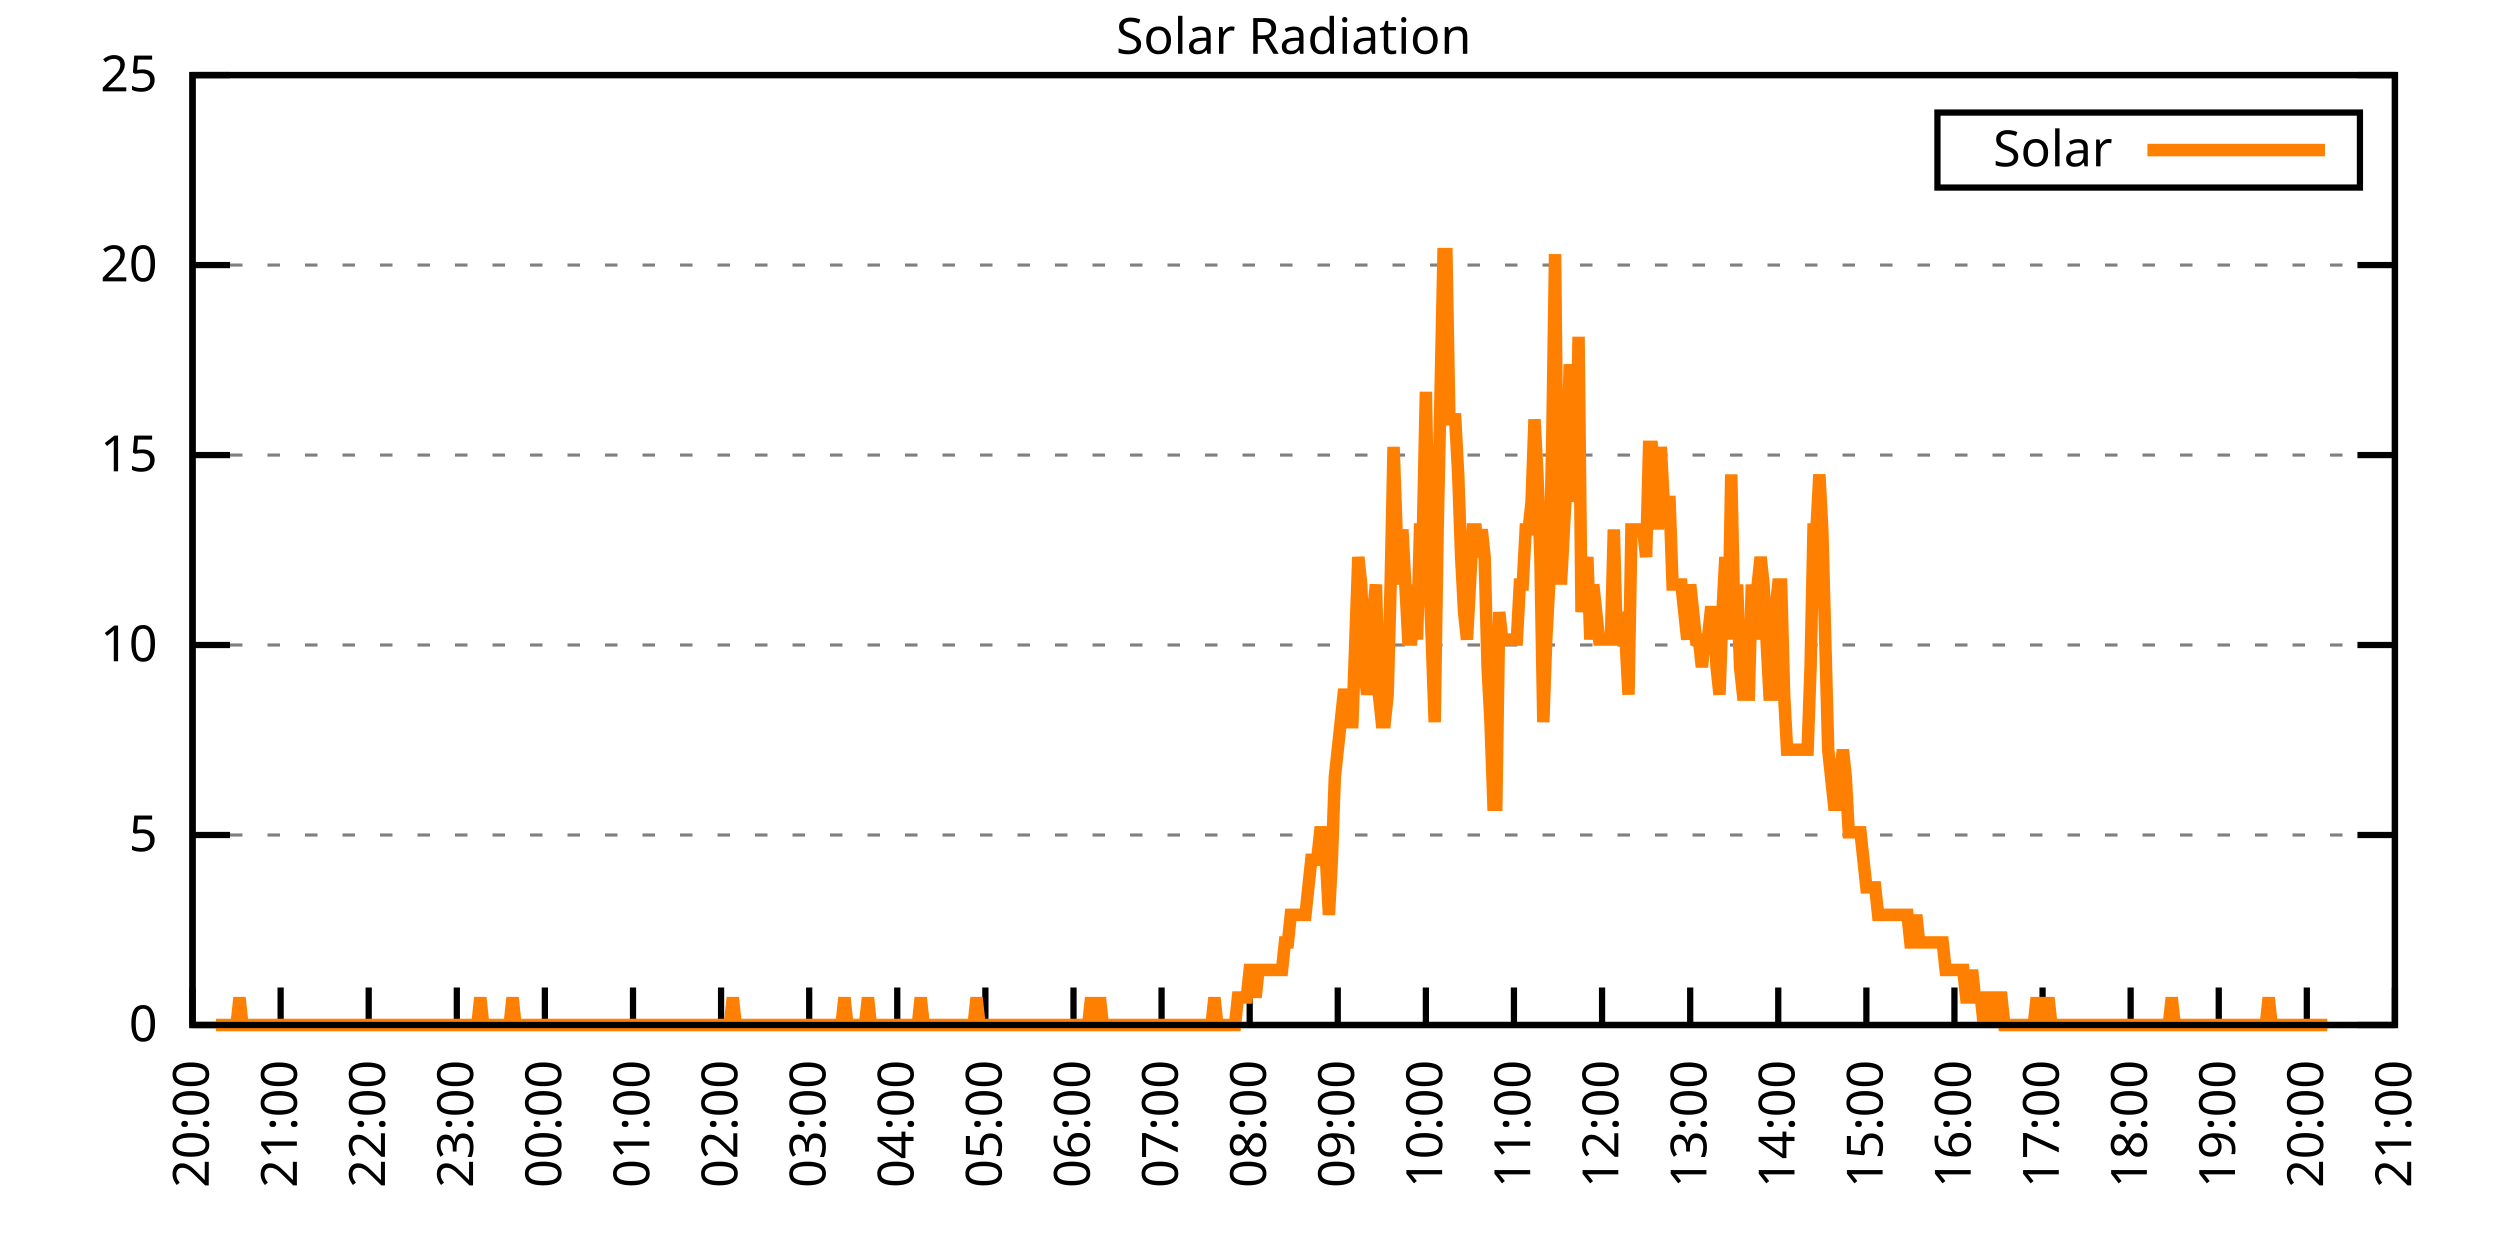
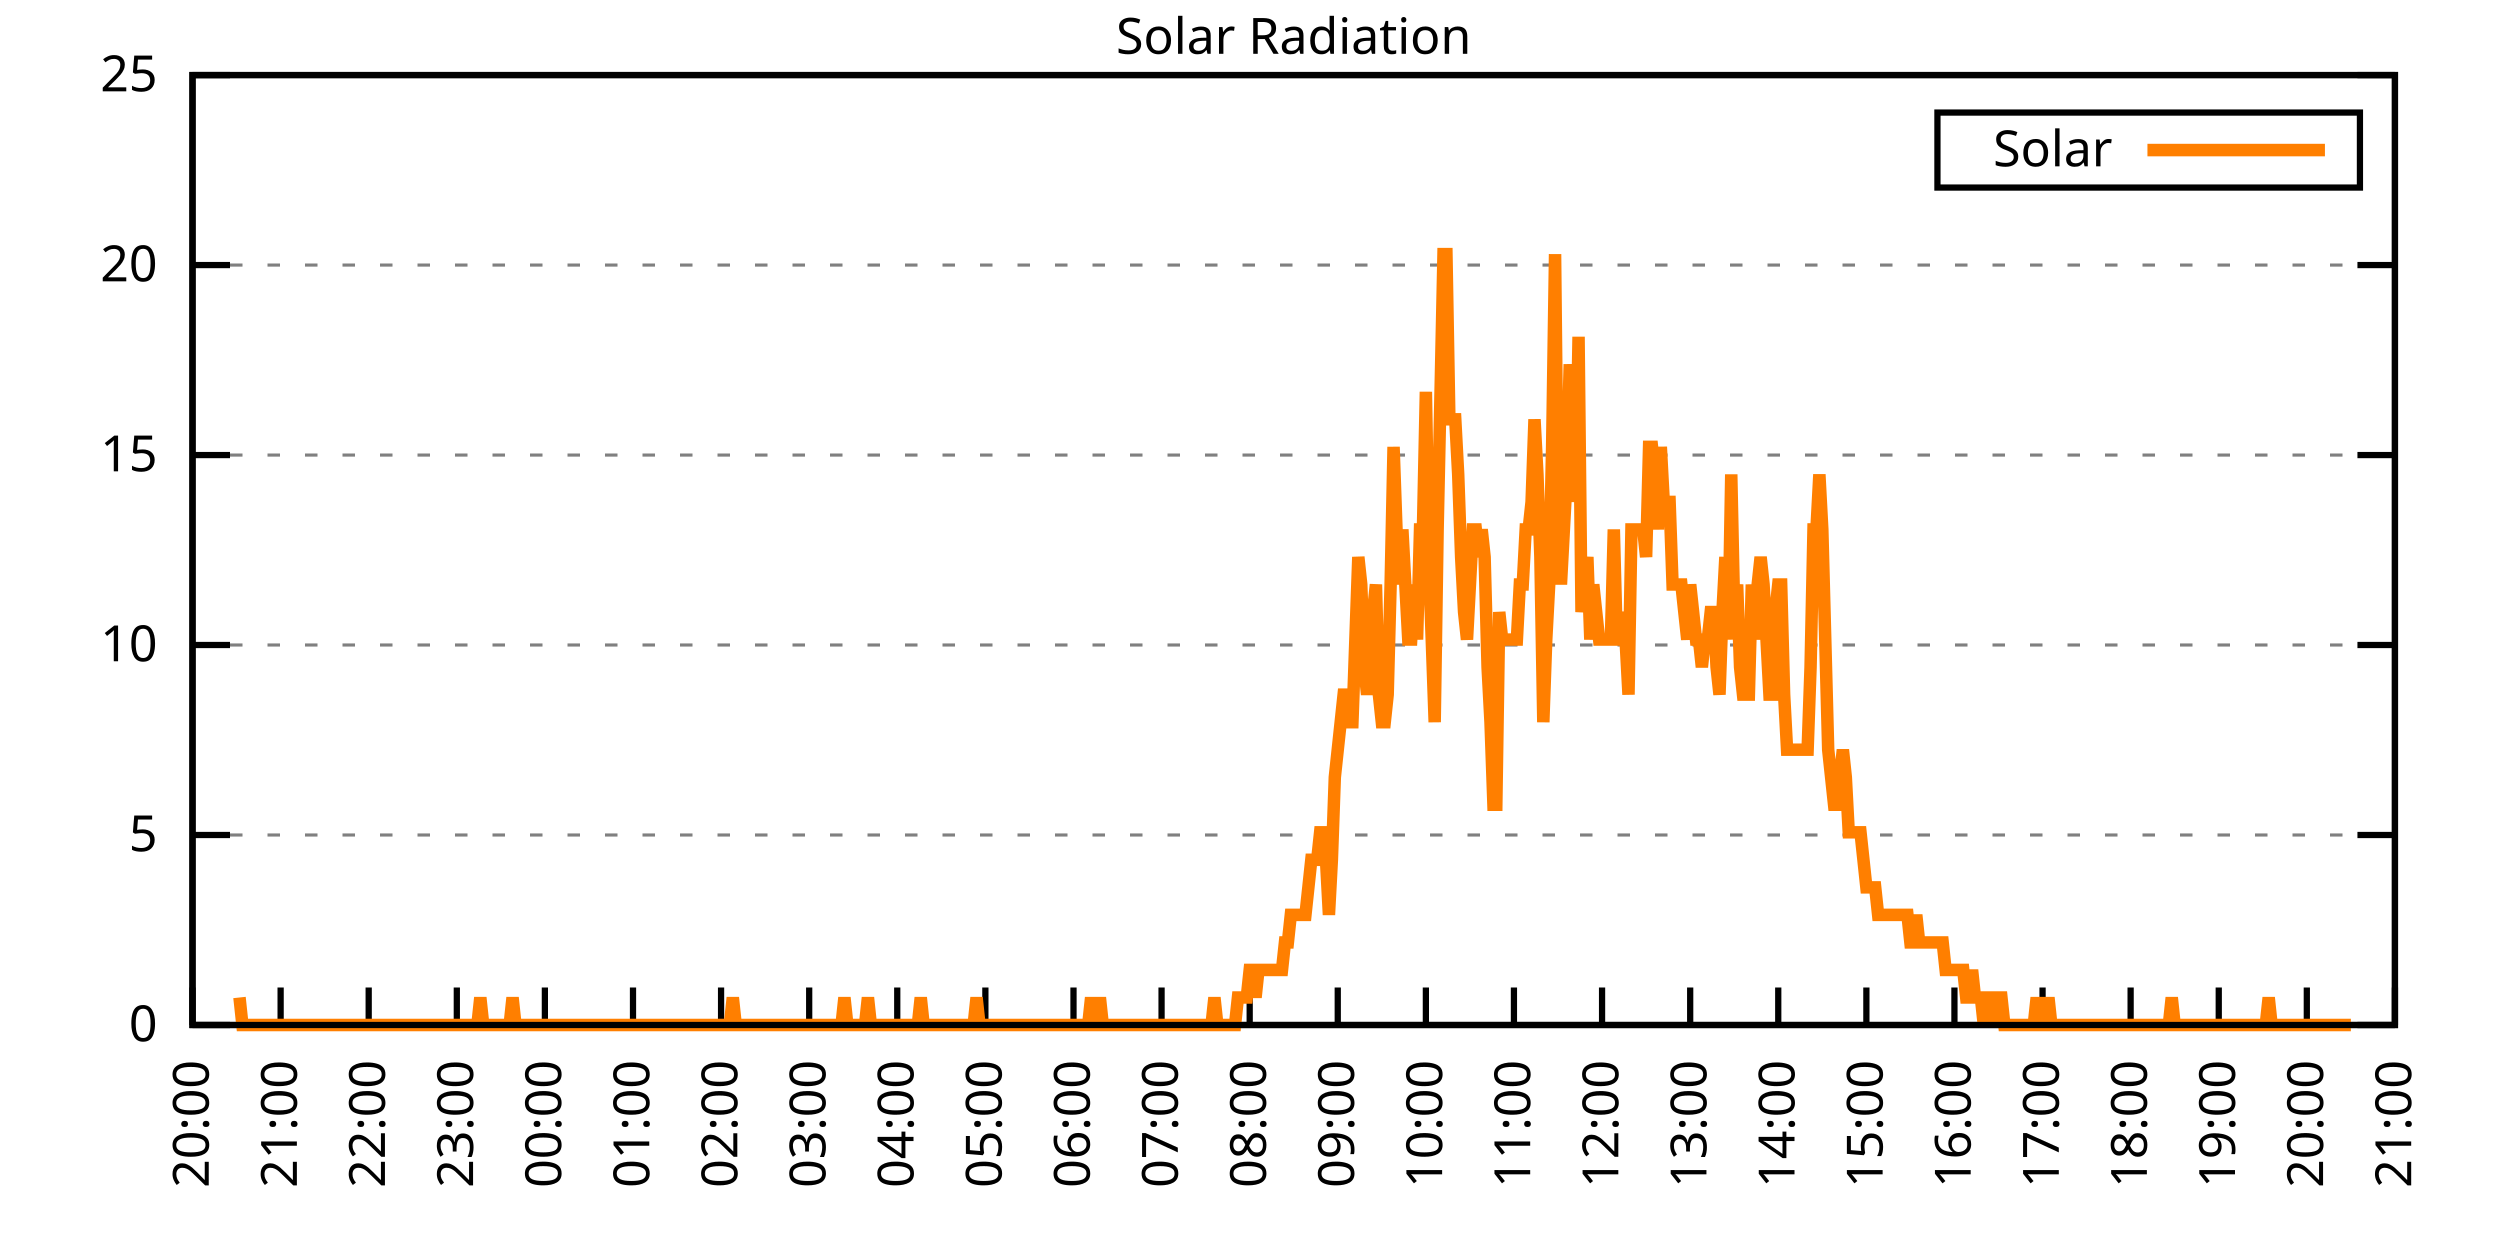
<svg xmlns="http://www.w3.org/2000/svg" xmlns:xlink="http://www.w3.org/1999/xlink" width="400" height="200" viewBox="0 0 400 200">
  <g id="gnuplot_canvas">
    <rect x="0" y="0" width="400" height="200" fill="none" />
    <defs>
      <circle id="gpDot" r="0.5" stroke-width="0.5" stroke="currentColor" />
      <path id="gpPt0" stroke-width="0.333" stroke="currentColor" d="M-1,0 h2 M0,-1 v2" />
      <path id="gpPt1" stroke-width="0.333" stroke="currentColor" d="M-1,-1 L1,1 M1,-1 L-1,1" />
      <path id="gpPt2" stroke-width="0.333" stroke="currentColor" d="M-1,0 L1,0 M0,-1 L0,1 M-1,-1 L1,1 M-1,1 L1,-1" />
      <rect id="gpPt3" stroke-width="0.333" stroke="currentColor" x="-1" y="-1" width="2" height="2" />
      <rect id="gpPt4" stroke-width="0.333" stroke="currentColor" fill="currentColor" x="-1" y="-1" width="2" height="2" />
      <circle id="gpPt5" stroke-width="0.333" stroke="currentColor" cx="0" cy="0" r="1" />
      <use xlink:href="#gpPt5" id="gpPt6" fill="currentColor" stroke="none" />
      <path id="gpPt7" stroke-width="0.333" stroke="currentColor" d="M0,-1.33 L-1.33,0.67 L1.33,0.67 z" />
      <use xlink:href="#gpPt7" id="gpPt8" fill="currentColor" stroke="none" />
      <use xlink:href="#gpPt7" id="gpPt9" stroke="currentColor" transform="rotate(180)" />
      <use xlink:href="#gpPt9" id="gpPt10" fill="currentColor" stroke="none" />
      <use xlink:href="#gpPt3" id="gpPt11" stroke="currentColor" transform="rotate(45)" />
      <use xlink:href="#gpPt11" id="gpPt12" fill="currentColor" stroke="none" />
      <path id="gpPt13" stroke-width="0.333" stroke="currentColor" d="M0,1.330 L1.265,0.411 L0.782,-1.067 L-0.782,-1.076 L-1.265,0.411 z" />
      <use xlink:href="#gpPt13" id="gpPt14" fill="currentColor" stroke="none" />
      <filter id="textbox" filterUnits="objectBoundingBox" x="0" y="0" height="1" width="1">
        <feFlood flood-color="white" flood-opacity="1" result="bgnd" />
        <feComposite in="SourceGraphic" in2="bgnd" operator="atop" />
      </filter>
      <filter id="greybox" filterUnits="objectBoundingBox" x="0" y="0" height="1" width="1">
        <feFlood flood-color="lightgrey" flood-opacity="1" result="grey" />
        <feComposite in="SourceGraphic" in2="grey" operator="atop" />
      </filter>
    </defs>
    <g fill="none" color="white" stroke="currentColor" stroke-width="1.00" stroke-linecap="butt" stroke-linejoin="miter">
</g>
    <g fill="none" color="black" stroke="currentColor" stroke-width="1.00" stroke-linecap="butt" stroke-linejoin="miter">
      <g stroke="none" shape-rendering="crispEdges">
        <polygon fill="rgb(255, 255, 255)" points="30.80,164.00 383.18,164.00 383.18,12.02 30.80,12.02 " />
      </g>
    </g>
    <g fill="none" color="black" stroke="currentColor" stroke-width="1.00" stroke-linecap="butt" stroke-linejoin="miter">
</g>
    <g fill="none" color="black" stroke="black" stroke-width="0.50" stroke-linecap="butt" stroke-linejoin="miter">
</g>
    <g fill="none" color="gray" stroke="currentColor" stroke-width="0.50" stroke-linecap="butt" stroke-linejoin="miter">
      <path stroke="gray" stroke-dasharray="2,4" class="gridline" d="M30.80,164.00 L383.19,164.00  " />
    </g>
    <g fill="none" color="gray" stroke="gray" stroke-width="1.00" stroke-linecap="butt" stroke-linejoin="miter">
</g>
    <g fill="none" color="black" stroke="currentColor" stroke-width="1.00" stroke-linecap="butt" stroke-linejoin="miter">
      <path stroke="black" d="M30.80,164.00 L36.80,164.00 M383.19,164.00 L377.19,164.00  " />
      <g transform="translate(25.20,166.60)" stroke="none" fill="black" font-family="Sans" font-size="8.00" text-anchor="end">
        <text>
          <tspan font-family="Sans"> 0</tspan>
        </text>
      </g>
    </g>
    <g fill="none" color="black" stroke="currentColor" stroke-width="1.00" stroke-linecap="butt" stroke-linejoin="miter">
</g>
    <g fill="none" color="black" stroke="black" stroke-width="0.50" stroke-linecap="butt" stroke-linejoin="miter">
</g>
    <g fill="none" color="gray" stroke="currentColor" stroke-width="0.50" stroke-linecap="butt" stroke-linejoin="miter">
      <path stroke="gray" stroke-dasharray="2,4" class="gridline" d="M30.80,133.60 L383.19,133.60  " />
    </g>
    <g fill="none" color="gray" stroke="gray" stroke-width="1.00" stroke-linecap="butt" stroke-linejoin="miter">
</g>
    <g fill="none" color="black" stroke="currentColor" stroke-width="1.00" stroke-linecap="butt" stroke-linejoin="miter">
      <path stroke="black" d="M30.80,133.60 L36.80,133.60 M383.19,133.60 L377.19,133.60  " />
      <g transform="translate(25.20,136.20)" stroke="none" fill="black" font-family="Sans" font-size="8.00" text-anchor="end">
        <text>
          <tspan font-family="Sans"> 5</tspan>
        </text>
      </g>
    </g>
    <g fill="none" color="black" stroke="currentColor" stroke-width="1.00" stroke-linecap="butt" stroke-linejoin="miter">
</g>
    <g fill="none" color="black" stroke="black" stroke-width="0.50" stroke-linecap="butt" stroke-linejoin="miter">
</g>
    <g fill="none" color="gray" stroke="currentColor" stroke-width="0.50" stroke-linecap="butt" stroke-linejoin="miter">
      <path stroke="gray" stroke-dasharray="2,4" class="gridline" d="M30.80,103.20 L383.19,103.20  " />
    </g>
    <g fill="none" color="gray" stroke="gray" stroke-width="1.00" stroke-linecap="butt" stroke-linejoin="miter">
</g>
    <g fill="none" color="black" stroke="currentColor" stroke-width="1.00" stroke-linecap="butt" stroke-linejoin="miter">
      <path stroke="black" d="M30.80,103.20 L36.80,103.20 M383.19,103.20 L377.19,103.20  " />
      <g transform="translate(25.20,105.80)" stroke="none" fill="black" font-family="Sans" font-size="8.00" text-anchor="end">
        <text>
          <tspan font-family="Sans"> 10</tspan>
        </text>
      </g>
    </g>
    <g fill="none" color="black" stroke="currentColor" stroke-width="1.00" stroke-linecap="butt" stroke-linejoin="miter">
</g>
    <g fill="none" color="black" stroke="black" stroke-width="0.50" stroke-linecap="butt" stroke-linejoin="miter">
</g>
    <g fill="none" color="gray" stroke="currentColor" stroke-width="0.50" stroke-linecap="butt" stroke-linejoin="miter">
      <path stroke="gray" stroke-dasharray="2,4" class="gridline" d="M30.80,72.81 L383.19,72.81  " />
    </g>
    <g fill="none" color="gray" stroke="gray" stroke-width="1.00" stroke-linecap="butt" stroke-linejoin="miter">
</g>
    <g fill="none" color="black" stroke="currentColor" stroke-width="1.00" stroke-linecap="butt" stroke-linejoin="miter">
      <path stroke="black" d="M30.80,72.81 L36.80,72.81 M383.19,72.81 L377.19,72.81  " />
      <g transform="translate(25.20,75.41)" stroke="none" fill="black" font-family="Sans" font-size="8.00" text-anchor="end">
        <text>
          <tspan font-family="Sans"> 15</tspan>
        </text>
      </g>
    </g>
    <g fill="none" color="black" stroke="currentColor" stroke-width="1.00" stroke-linecap="butt" stroke-linejoin="miter">
</g>
    <g fill="none" color="black" stroke="black" stroke-width="0.50" stroke-linecap="butt" stroke-linejoin="miter">
</g>
    <g fill="none" color="gray" stroke="currentColor" stroke-width="0.50" stroke-linecap="butt" stroke-linejoin="miter">
      <path stroke="gray" stroke-dasharray="2,4" class="gridline" d="M30.80,42.41 L383.19,42.41  " />
    </g>
    <g fill="none" color="gray" stroke="gray" stroke-width="1.00" stroke-linecap="butt" stroke-linejoin="miter">
</g>
    <g fill="none" color="black" stroke="currentColor" stroke-width="1.00" stroke-linecap="butt" stroke-linejoin="miter">
      <path stroke="black" d="M30.80,42.41 L36.80,42.41 M383.19,42.41 L377.19,42.41  " />
      <g transform="translate(25.20,45.01)" stroke="none" fill="black" font-family="Sans" font-size="8.00" text-anchor="end">
        <text>
          <tspan font-family="Sans"> 20</tspan>
        </text>
      </g>
    </g>
    <g fill="none" color="black" stroke="currentColor" stroke-width="1.00" stroke-linecap="butt" stroke-linejoin="miter">
</g>
    <g fill="none" color="black" stroke="black" stroke-width="0.50" stroke-linecap="butt" stroke-linejoin="miter">
</g>
    <g fill="none" color="gray" stroke="currentColor" stroke-width="0.50" stroke-linecap="butt" stroke-linejoin="miter">
      <path stroke="gray" stroke-dasharray="2,4" class="gridline" d="M30.80,12.01 L383.19,12.01  " />
    </g>
    <g fill="none" color="gray" stroke="gray" stroke-width="1.00" stroke-linecap="butt" stroke-linejoin="miter">
</g>
    <g fill="none" color="black" stroke="currentColor" stroke-width="1.00" stroke-linecap="butt" stroke-linejoin="miter">
      <path stroke="black" d="M30.80,12.01 L36.80,12.01 M383.19,12.01 L377.19,12.01  " />
      <g transform="translate(25.20,14.61)" stroke="none" fill="black" font-family="Sans" font-size="8.00" text-anchor="end">
        <text>
          <tspan font-family="Sans"> 25</tspan>
        </text>
      </g>
    </g>
    <g fill="none" color="black" stroke="currentColor" stroke-width="1.00" stroke-linecap="butt" stroke-linejoin="miter">
      <path stroke="black" d="M30.80,164.00 L30.80,158.00  " />
      <g transform="translate(33.40,169.60) rotate(270.00)" stroke="none" fill="black" font-family="Sans" font-size="8.00" text-anchor="end">
        <text>
          <tspan font-family="Sans">20:00</tspan>
        </text>
      </g>
    </g>
    <g fill="none" color="black" stroke="currentColor" stroke-width="1.00" stroke-linecap="butt" stroke-linejoin="miter">
      <path stroke="black" d="M44.90,164.00 L44.90,158.00  " />
      <g transform="translate(47.50,169.60) rotate(270.00)" stroke="none" fill="black" font-family="Sans" font-size="8.00" text-anchor="end">
        <text>
          <tspan font-family="Sans">21:00</tspan>
        </text>
      </g>
    </g>
    <g fill="none" color="black" stroke="currentColor" stroke-width="1.00" stroke-linecap="butt" stroke-linejoin="miter">
      <path stroke="black" d="M58.99,164.00 L58.99,158.00  " />
      <g transform="translate(61.59,169.60) rotate(270.00)" stroke="none" fill="black" font-family="Sans" font-size="8.00" text-anchor="end">
        <text>
          <tspan font-family="Sans">22:00</tspan>
        </text>
      </g>
    </g>
    <g fill="none" color="black" stroke="currentColor" stroke-width="1.00" stroke-linecap="butt" stroke-linejoin="miter">
      <path stroke="black" d="M73.09,164.00 L73.09,158.00  " />
      <g transform="translate(75.69,169.60) rotate(270.00)" stroke="none" fill="black" font-family="Sans" font-size="8.00" text-anchor="end">
        <text>
          <tspan font-family="Sans">23:00</tspan>
        </text>
      </g>
    </g>
    <g fill="none" color="black" stroke="currentColor" stroke-width="1.00" stroke-linecap="butt" stroke-linejoin="miter">
      <path stroke="black" d="M87.18,164.00 L87.18,158.00  " />
      <g transform="translate(89.78,169.60) rotate(270.00)" stroke="none" fill="black" font-family="Sans" font-size="8.00" text-anchor="end">
        <text>
          <tspan font-family="Sans">00:00</tspan>
        </text>
      </g>
    </g>
    <g fill="none" color="black" stroke="currentColor" stroke-width="1.00" stroke-linecap="butt" stroke-linejoin="miter">
      <path stroke="black" d="M101.28,164.00 L101.28,158.00  " />
      <g transform="translate(103.88,169.60) rotate(270.00)" stroke="none" fill="black" font-family="Sans" font-size="8.00" text-anchor="end">
        <text>
          <tspan font-family="Sans">01:00</tspan>
        </text>
      </g>
    </g>
    <g fill="none" color="black" stroke="currentColor" stroke-width="1.00" stroke-linecap="butt" stroke-linejoin="miter">
      <path stroke="black" d="M115.37,164.00 L115.37,158.00  " />
      <g transform="translate(117.97,169.60) rotate(270.00)" stroke="none" fill="black" font-family="Sans" font-size="8.00" text-anchor="end">
        <text>
          <tspan font-family="Sans">02:00</tspan>
        </text>
      </g>
    </g>
    <g fill="none" color="black" stroke="currentColor" stroke-width="1.00" stroke-linecap="butt" stroke-linejoin="miter">
      <path stroke="black" d="M129.47,164.00 L129.47,158.00  " />
      <g transform="translate(132.07,169.60) rotate(270.00)" stroke="none" fill="black" font-family="Sans" font-size="8.00" text-anchor="end">
        <text>
          <tspan font-family="Sans">03:00</tspan>
        </text>
      </g>
    </g>
    <g fill="none" color="black" stroke="currentColor" stroke-width="1.00" stroke-linecap="butt" stroke-linejoin="miter">
      <path stroke="black" d="M143.56,164.00 L143.56,158.00  " />
      <g transform="translate(146.16,169.60) rotate(270.00)" stroke="none" fill="black" font-family="Sans" font-size="8.00" text-anchor="end">
        <text>
          <tspan font-family="Sans">04:00</tspan>
        </text>
      </g>
    </g>
    <g fill="none" color="black" stroke="currentColor" stroke-width="1.00" stroke-linecap="butt" stroke-linejoin="miter">
      <path stroke="black" d="M157.66,164.00 L157.66,158.00  " />
      <g transform="translate(160.26,169.60) rotate(270.00)" stroke="none" fill="black" font-family="Sans" font-size="8.00" text-anchor="end">
        <text>
          <tspan font-family="Sans">05:00</tspan>
        </text>
      </g>
    </g>
    <g fill="none" color="black" stroke="currentColor" stroke-width="1.00" stroke-linecap="butt" stroke-linejoin="miter">
      <path stroke="black" d="M171.76,164.00 L171.76,158.00  " />
      <g transform="translate(174.36,169.60) rotate(270.00)" stroke="none" fill="black" font-family="Sans" font-size="8.00" text-anchor="end">
        <text>
          <tspan font-family="Sans">06:00</tspan>
        </text>
      </g>
    </g>
    <g fill="none" color="black" stroke="currentColor" stroke-width="1.00" stroke-linecap="butt" stroke-linejoin="miter">
      <path stroke="black" d="M185.85,164.00 L185.85,158.00  " />
      <g transform="translate(188.45,169.60) rotate(270.00)" stroke="none" fill="black" font-family="Sans" font-size="8.00" text-anchor="end">
        <text>
          <tspan font-family="Sans">07:00</tspan>
        </text>
      </g>
    </g>
    <g fill="none" color="black" stroke="currentColor" stroke-width="1.00" stroke-linecap="butt" stroke-linejoin="miter">
      <path stroke="black" d="M199.95,164.00 L199.95,158.00  " />
      <g transform="translate(202.55,169.60) rotate(270.00)" stroke="none" fill="black" font-family="Sans" font-size="8.00" text-anchor="end">
        <text>
          <tspan font-family="Sans">08:00</tspan>
        </text>
      </g>
    </g>
    <g fill="none" color="black" stroke="currentColor" stroke-width="1.00" stroke-linecap="butt" stroke-linejoin="miter">
      <path stroke="black" d="M214.04,164.00 L214.04,158.00  " />
      <g transform="translate(216.64,169.60) rotate(270.00)" stroke="none" fill="black" font-family="Sans" font-size="8.00" text-anchor="end">
        <text>
          <tspan font-family="Sans">09:00</tspan>
        </text>
      </g>
    </g>
    <g fill="none" color="black" stroke="currentColor" stroke-width="1.00" stroke-linecap="butt" stroke-linejoin="miter">
      <path stroke="black" d="M228.14,164.00 L228.14,158.00  " />
      <g transform="translate(230.74,169.60) rotate(270.00)" stroke="none" fill="black" font-family="Sans" font-size="8.00" text-anchor="end">
        <text>
          <tspan font-family="Sans">10:00</tspan>
        </text>
      </g>
    </g>
    <g fill="none" color="black" stroke="currentColor" stroke-width="1.00" stroke-linecap="butt" stroke-linejoin="miter">
      <path stroke="black" d="M242.23,164.00 L242.23,158.00  " />
      <g transform="translate(244.83,169.60) rotate(270.00)" stroke="none" fill="black" font-family="Sans" font-size="8.00" text-anchor="end">
        <text>
          <tspan font-family="Sans">11:00</tspan>
        </text>
      </g>
    </g>
    <g fill="none" color="black" stroke="currentColor" stroke-width="1.00" stroke-linecap="butt" stroke-linejoin="miter">
      <path stroke="black" d="M256.33,164.00 L256.33,158.00  " />
      <g transform="translate(258.93,169.60) rotate(270.00)" stroke="none" fill="black" font-family="Sans" font-size="8.00" text-anchor="end">
        <text>
          <tspan font-family="Sans">12:00</tspan>
        </text>
      </g>
    </g>
    <g fill="none" color="black" stroke="currentColor" stroke-width="1.00" stroke-linecap="butt" stroke-linejoin="miter">
      <path stroke="black" d="M270.43,164.00 L270.43,158.00  " />
      <g transform="translate(273.03,169.60) rotate(270.00)" stroke="none" fill="black" font-family="Sans" font-size="8.00" text-anchor="end">
        <text>
          <tspan font-family="Sans">13:00</tspan>
        </text>
      </g>
    </g>
    <g fill="none" color="black" stroke="currentColor" stroke-width="1.00" stroke-linecap="butt" stroke-linejoin="miter">
      <path stroke="black" d="M284.52,164.00 L284.52,158.00  " />
      <g transform="translate(287.12,169.60) rotate(270.00)" stroke="none" fill="black" font-family="Sans" font-size="8.00" text-anchor="end">
        <text>
          <tspan font-family="Sans">14:00</tspan>
        </text>
      </g>
    </g>
    <g fill="none" color="black" stroke="currentColor" stroke-width="1.00" stroke-linecap="butt" stroke-linejoin="miter">
      <path stroke="black" d="M298.62,164.00 L298.62,158.00  " />
      <g transform="translate(301.22,169.60) rotate(270.00)" stroke="none" fill="black" font-family="Sans" font-size="8.00" text-anchor="end">
        <text>
          <tspan font-family="Sans">15:00</tspan>
        </text>
      </g>
    </g>
    <g fill="none" color="black" stroke="currentColor" stroke-width="1.00" stroke-linecap="butt" stroke-linejoin="miter">
      <path stroke="black" d="M312.71,164.00 L312.71,158.00  " />
      <g transform="translate(315.31,169.60) rotate(270.00)" stroke="none" fill="black" font-family="Sans" font-size="8.00" text-anchor="end">
        <text>
          <tspan font-family="Sans">16:00</tspan>
        </text>
      </g>
    </g>
    <g fill="none" color="black" stroke="currentColor" stroke-width="1.00" stroke-linecap="butt" stroke-linejoin="miter">
      <path stroke="black" d="M326.81,164.00 L326.81,158.00  " />
      <g transform="translate(329.41,169.60) rotate(270.00)" stroke="none" fill="black" font-family="Sans" font-size="8.00" text-anchor="end">
        <text>
          <tspan font-family="Sans">17:00</tspan>
        </text>
      </g>
    </g>
    <g fill="none" color="black" stroke="currentColor" stroke-width="1.00" stroke-linecap="butt" stroke-linejoin="miter">
      <path stroke="black" d="M340.90,164.00 L340.90,158.00  " />
      <g transform="translate(343.50,169.60) rotate(270.00)" stroke="none" fill="black" font-family="Sans" font-size="8.00" text-anchor="end">
        <text>
          <tspan font-family="Sans">18:00</tspan>
        </text>
      </g>
    </g>
    <g fill="none" color="black" stroke="currentColor" stroke-width="1.00" stroke-linecap="butt" stroke-linejoin="miter">
      <path stroke="black" d="M355.00,164.00 L355.00,158.00  " />
      <g transform="translate(357.60,169.60) rotate(270.00)" stroke="none" fill="black" font-family="Sans" font-size="8.00" text-anchor="end">
        <text>
          <tspan font-family="Sans">19:00</tspan>
        </text>
      </g>
    </g>
    <g fill="none" color="black" stroke="currentColor" stroke-width="1.00" stroke-linecap="butt" stroke-linejoin="miter">
      <path stroke="black" d="M369.09,164.00 L369.09,158.00  " />
      <g transform="translate(371.69,169.60) rotate(270.00)" stroke="none" fill="black" font-family="Sans" font-size="8.00" text-anchor="end">
        <text>
          <tspan font-family="Sans">20:00</tspan>
        </text>
      </g>
    </g>
    <g fill="none" color="black" stroke="currentColor" stroke-width="1.00" stroke-linecap="butt" stroke-linejoin="miter">
      <path stroke="black" d="M383.19,164.00 L383.19,158.00  " />
      <g transform="translate(385.79,169.60) rotate(270.00)" stroke="none" fill="black" font-family="Sans" font-size="8.00" text-anchor="end">
        <text>
          <tspan font-family="Sans">21:00</tspan>
        </text>
      </g>
    </g>
    <g fill="none" color="black" stroke="currentColor" stroke-width="1.00" stroke-linecap="butt" stroke-linejoin="miter">
</g>
    <g fill="none" color="black" stroke="currentColor" stroke-width="1.00" stroke-linecap="butt" stroke-linejoin="miter">
      <path stroke="black" d="M30.80,12.01 L30.80,164.00 L383.19,164.00 L383.19,12.01 L30.80,12.01 Z  " />
    </g>
    <g fill="none" color="black" stroke="currentColor" stroke-width="1.00" stroke-linecap="butt" stroke-linejoin="miter">
</g>
    <g fill="none" color="black" stroke="currentColor" stroke-width="1.00" stroke-linecap="butt" stroke-linejoin="miter">
      <path stroke="black" d="M309.99,30.01 L309.99,18.01 L377.59,18.01 L377.59,30.01 L309.99,30.01 Z  " />
    </g>
    <g id="Solar_Radiation_plot_1">
      <g fill="none" color="white" stroke="black" stroke-width="2.00" stroke-linecap="butt" stroke-linejoin="miter">
</g>
      <g fill="none" color="black" stroke="currentColor" stroke-width="2.00" stroke-linecap="butt" stroke-linejoin="miter">
        <g transform="translate(337.99,26.61)" stroke="none" fill="black" font-family="Sans" font-size="8.00" text-anchor="end">
          <text>
            <tspan font-family="Sans">Solar</tspan>
          </text>
        </g>
      </g>
      <g fill="none" color="black" stroke="currentColor" stroke-width="2.00" stroke-linecap="butt" stroke-linejoin="miter">
-         <path stroke="rgb(255, 127,   0)" d="M343.59,24.01 L371.99,24.01 M34.56,164.00 L35.03,164.00 L35.50,164.00 L35.97,164.00 L36.44,164.00 L36.91,164.00   L37.38,164.00 L37.85,164.00 L38.32,159.60 L38.79,164.00 L39.26,164.00 L39.73,164.00 L40.20,164.00 L40.67,164.00   L41.14,164.00 L41.61,164.00 L42.08,164.00 L42.55,164.00 L43.02,164.00 L43.49,164.00 L43.96,164.00 L44.43,164.00   L44.90,164.00 L45.37,164.00 L45.84,164.00 L46.31,164.00 L46.78,164.00 L47.24,164.00 L47.71,164.00 L48.18,164.00   L48.65,164.00 L49.12,164.00 L49.59,164.00 L50.06,164.00 L50.53,164.00 L51.00,164.00 L51.47,164.00 L51.94,164.00   L52.41,164.00 L52.88,164.00 L53.35,164.00 L53.82,164.00 L54.29,164.00 L54.76,164.00 L55.23,164.00 L55.70,164.00   L56.17,164.00 L56.64,164.00 L57.11,164.00 L57.58,164.00 L58.05,164.00 L58.52,164.00 L58.99,164.00 L59.46,164.00   L59.93,164.00 L60.40,164.00 L60.87,164.00 L61.34,164.00 L61.81,164.00 L62.28,164.00 L62.75,164.00 L63.22,164.00   L63.69,164.00 L64.16,164.00 L64.63,164.00 L65.10,164.00 L65.57,164.00 L66.04,164.00 L66.51,164.00 L66.98,164.00   L67.45,164.00 L67.92,164.00 L68.39,164.00 L68.86,164.00 L69.33,164.00 L69.80,164.00 L70.27,164.00 L70.74,164.00   L71.21,164.00 L71.68,164.00 L72.15,164.00 L72.62,164.00 L73.09,164.00 L73.56,164.00 L74.03,164.00 L74.50,164.00   L74.97,164.00 L75.44,164.00 L75.91,164.00 L76.38,164.00 L76.85,159.60 L77.32,164.00 L77.79,164.00 L78.26,164.00   L78.73,164.00 L79.19,164.00 L79.66,164.00 L80.13,164.00 L80.60,164.00 L81.07,164.00 L81.54,164.00 L82.01,159.60   L82.48,164.00 L82.95,164.00 L83.42,164.00 L83.89,164.00 L84.36,164.00 L84.83,164.00 L85.30,164.00 L85.77,164.00   L86.24,164.00 L86.71,164.00 L87.18,164.00 L87.65,164.00 L88.12,164.00 L88.59,164.00 L89.06,164.00 L89.53,164.00   L90.00,164.00 L90.47,164.00 L90.94,164.00 L91.41,164.00 L91.88,164.00 L92.35,164.00 L92.82,164.00 L93.29,164.00   L93.76,164.00 L94.23,164.00 L94.70,164.00 L95.17,164.00 L95.64,164.00 L96.11,164.00 L96.58,164.00 L97.05,164.00   L97.52,164.00 L97.99,164.00 L98.46,164.00 L98.93,164.00 L99.40,164.00 L99.87,164.00 L100.34,164.00 L100.81,164.00   L101.28,164.00 L101.75,164.00 L102.22,164.00 L102.69,164.00 L103.16,164.00 L103.63,164.00 L104.10,164.00 L104.57,164.00   L105.04,164.00 L105.51,164.00 L105.98,164.00 L106.45,164.00 L106.92,164.00 L107.39,164.00 L107.86,164.00 L108.33,164.00   L108.80,164.00 L109.27,164.00 L109.74,164.00 L110.21,164.00 L110.68,164.00 L111.14,164.00 L111.61,164.00 L112.08,164.00   L112.55,164.00 L113.02,164.00 L113.49,164.00 L113.96,164.00 L114.43,164.00 L114.90,164.00 L115.37,164.00 L115.84,164.00   L116.31,164.00 L116.78,164.00 L117.25,159.60 L117.72,164.00 L118.19,164.00 L118.66,164.00 L119.13,164.00 L119.60,164.00   L120.07,164.00 L120.54,164.00 L121.01,164.00 L121.48,164.00 L121.95,164.00 L122.42,164.00 L122.89,164.00 L123.36,164.00   L123.83,164.00 L124.30,164.00 L124.77,164.00 L125.24,164.00 L125.71,164.00 L126.18,164.00 L126.65,164.00 L127.12,164.00   L127.59,164.00 L128.06,164.00 L128.53,164.00 L129.00,164.00 L129.47,164.00 L129.94,164.00 L130.41,164.00 L130.88,164.00   L131.35,164.00 L131.82,164.00 L132.29,164.00 L132.76,164.00 L133.23,164.00 L133.70,164.00 L134.17,164.00 L134.64,164.00   L135.11,159.60 L135.58,164.00 L136.05,164.00 L136.52,164.00 L136.99,164.00 L137.46,164.00 L137.93,164.00 L138.40,164.00   L138.87,159.60 L139.34,164.00 L139.81,164.00 L140.28,164.00 L140.75,164.00 L141.22,164.00 L141.69,164.00 L142.16,164.00   L142.63,164.00 L143.09,164.00 L143.56,164.00 L144.03,164.00 L144.50,164.00 L144.97,164.00 L145.44,164.00 L145.91,164.00   L146.38,164.00 L146.85,164.00 L147.32,159.60 L147.79,164.00 L148.26,164.00 L148.73,164.00 L149.20,164.00 L149.67,164.00   L150.14,164.00 L150.61,164.00 L151.08,164.00 L151.55,164.00 L152.02,164.00 L152.49,164.00 L152.96,164.00 L153.43,164.00   L153.90,164.00 L154.37,164.00 L154.84,164.00 L155.31,164.00 L155.78,164.00 L156.25,159.60 L156.72,164.00 L157.19,164.00   L157.66,164.00 L158.13,164.00 L158.60,164.00 L159.07,164.00 L159.54,164.00 L160.01,164.00 L160.48,164.00 L160.95,164.00   L161.42,164.00 L161.89,164.00 L162.36,164.00 L162.83,164.00 L163.30,164.00 L163.77,164.00 L164.24,164.00 L164.71,164.00   L165.18,164.00 L165.65,164.00 L166.12,164.00 L166.59,164.00 L167.06,164.00 L167.53,164.00 L168.00,164.00 L168.47,164.00   L168.94,164.00 L169.41,164.00 L169.88,164.00 L170.35,164.00 L170.82,164.00 L171.29,164.00 L171.76,164.00 L172.23,164.00   L172.70,164.00 L173.17,164.00 L173.64,164.00 L174.11,164.00 L174.58,159.60 L175.04,164.00 L175.51,164.00 L175.98,159.60   L176.45,164.00 L176.92,164.00 L177.39,164.00 L177.86,164.00 L178.33,164.00 L178.80,164.00 L179.27,164.00 L179.74,164.00   L180.21,164.00 L180.68,164.00 L181.15,164.00 L181.62,164.00 L182.09,164.00 L182.56,164.00 L183.03,164.00 L183.50,164.00   L183.97,164.00 L184.44,164.00 L184.91,164.00 L185.38,164.00 L185.85,164.00 L186.32,164.00 L186.79,164.00 L187.26,164.00   L187.73,164.00 L188.20,164.00 L188.67,164.00 L189.14,164.00 L189.61,164.00 L190.08,164.00 L190.55,164.00 L191.02,164.00   L191.49,164.00 L191.96,164.00 L192.43,164.00 L192.90,164.00 L193.37,164.00 L193.84,164.00 L194.31,159.60 L194.78,164.00   L195.25,164.00 L195.72,164.00 L196.19,164.00 L196.66,164.00 L197.13,164.00 L197.60,164.00 L198.07,159.60 L198.54,159.60   L199.01,159.60 L199.48,159.60 L199.95,155.19 L200.42,155.19 L200.89,159.60 L201.36,155.19 L201.83,155.19 L202.30,155.19   L202.77,155.19 L203.24,155.19 L203.71,155.19 L204.18,155.19 L204.65,155.19 L205.12,155.19 L205.59,150.79 L206.06,150.79   L206.53,146.38 L207.00,146.38 L207.46,146.38 L207.93,146.38 L208.40,146.38 L208.87,146.38 L209.34,141.98 L209.81,137.57   L210.28,137.57 L210.75,137.57 L211.22,133.17 L211.69,133.17 L212.16,137.57 L212.63,146.38 L213.10,137.57 L213.57,124.36   L214.04,119.95 L214.51,115.55 L214.98,111.14 L215.45,111.14 L215.92,115.55 L216.39,115.55 L216.86,102.33 L217.33,89.12   L217.80,93.52 L218.27,106.74 L218.74,111.14 L219.21,106.74 L219.68,97.93 L220.15,93.52 L220.62,111.14 L221.09,115.55   L221.56,115.55 L222.03,111.14 L222.50,93.52 L222.97,71.50 L223.44,84.71 L223.91,93.52 L224.38,84.71 L224.85,93.52   L225.32,102.33 L225.79,102.33 L226.26,93.52 L226.73,102.33 L227.20,84.71 L227.67,84.71 L228.14,62.69 L228.61,89.12   L229.08,102.33 L229.55,115.55 L230.02,84.71 L230.49,62.69 L230.96,40.66 L231.43,40.66 L231.90,67.09 L232.37,67.09   L232.84,67.09 L233.31,75.90 L233.78,89.12 L234.25,97.93 L234.72,102.33 L235.19,93.52 L235.66,84.71 L236.13,84.71   L236.60,89.12 L237.07,84.71 L237.54,89.12 L238.01,106.74 L238.48,115.55 L238.95,128.76 L239.41,128.76 L239.88,97.93   L240.35,102.33 L240.82,102.33 L241.29,102.33 L241.76,102.33 L242.23,102.33 L242.70,102.33 L243.17,93.52 L243.64,93.52   L244.11,84.71 L244.58,84.71 L245.05,80.31 L245.52,67.09 L245.99,75.90 L246.46,89.12 L246.93,115.55 L247.40,102.33   L247.87,93.52 L248.34,71.50 L248.81,40.66 L249.28,84.71 L249.75,93.52 L250.22,84.71 L250.69,75.90 L251.16,58.28   L251.63,67.09 L252.10,80.31 L252.57,53.88 L253.04,97.93 L253.51,93.52 L253.98,89.12 L254.45,102.33 L254.92,93.52   L255.39,97.93 L255.86,102.33 L256.33,102.33 L256.80,102.33 L257.27,102.33 L257.74,102.33 L258.21,84.71 L258.68,102.33   L259.15,102.33 L259.62,97.93 L260.09,102.33 L260.56,111.14 L261.03,84.71 L261.50,84.71 L261.97,84.71 L262.44,84.71   L262.91,84.71 L263.38,89.12 L263.85,71.50 L264.32,71.50 L264.79,75.90 L265.26,84.71 L265.73,71.50 L266.20,80.31   L266.67,80.31 L267.14,80.31 L267.61,93.52 L268.08,93.52 L268.55,93.52 L269.02,93.52 L269.49,97.93 L269.96,102.33   L270.43,93.52 L270.90,97.93 L271.36,102.33 L271.83,102.33 L272.30,106.74 L272.77,102.33 L273.24,102.33 L273.71,97.93   L274.18,97.93 L274.65,106.74 L275.12,111.14 L275.59,97.93 L276.06,89.12 L276.53,102.33 L277.00,75.90 L277.47,97.93   L277.94,93.52 L278.41,106.74 L278.88,111.14 L279.35,111.14 L279.82,111.14 L280.29,93.52 L280.76,102.33 L281.23,93.52   L281.70,89.12 L282.17,93.52 L282.64,102.33 L283.11,111.14 L283.58,111.14 L284.05,97.93 L284.52,93.52 L284.99,93.52   L285.46,111.14 L285.93,119.95 L286.40,119.95 L286.87,119.95 L287.34,119.95 L287.81,119.95 L288.28,119.95 L288.75,119.95   L289.22,119.95 L289.69,106.74 L290.16,84.71 L290.63,84.71 L291.10,75.90 L291.57,84.71 L292.04,102.33 L292.51,119.95   L292.98,124.36 L293.45,128.76 L293.92,128.76 L294.39,124.36 L294.86,119.95 L295.33,124.36 L295.80,133.17 L296.27,133.17   L296.74,133.17 L297.21,133.17 L297.68,133.17 L298.15,137.57 L298.62,141.98 L299.09,141.98 L299.56,141.98 L300.03,141.98   L300.50,146.38 L300.97,146.38 L301.44,146.38 L301.91,146.38 L302.38,146.38 L302.85,146.38 L303.31,146.38 L303.78,146.38   L304.25,146.38 L304.72,146.38 L305.19,146.38 L305.66,150.79 L306.13,150.79 L306.60,146.38 L307.07,150.79 L307.54,150.79   L308.01,150.79 L308.48,150.79 L308.95,150.79 L309.42,150.79 L309.89,150.79 L310.36,150.79 L310.83,150.79 L311.30,155.19   L311.77,155.19 L312.24,155.19 L312.71,155.19 L313.18,155.19 L313.65,155.19 L314.12,155.19 L314.59,159.60 L315.06,159.60   L315.53,155.19 L316.00,159.60 L316.47,159.60 L316.94,159.60 L317.41,164.00 L317.88,159.60 L318.35,159.60 L318.82,159.60   L319.29,164.00 L319.76,159.60 L320.23,159.60 L320.70,164.00 L321.17,164.00 L321.64,164.00 L322.11,164.00 L322.58,164.00   L323.05,164.00 L323.52,164.00 L323.99,164.00 L324.46,164.00 L324.93,164.00 L325.40,164.00 L325.87,159.60 L326.34,164.00   L326.81,164.00 L327.28,164.00 L327.75,159.60 L328.22,164.00 L328.69,164.00 L329.16,164.00 L329.63,164.00 L330.10,164.00   L330.57,164.00 L331.04,164.00 L331.51,164.00 L331.98,164.00 L332.45,164.00 L332.92,164.00 L333.39,164.00 L333.86,164.00   L334.33,164.00 L334.80,164.00 L335.26,164.00 L335.73,164.00 L336.20,164.00 L336.67,164.00 L337.14,164.00 L337.61,164.00   L338.08,164.00 L338.55,164.00 L339.02,164.00 L339.49,164.00 L339.96,164.00 L340.43,164.00 L340.90,164.00 L341.37,164.00   L341.84,164.00 L342.31,164.00 L342.78,164.00 L343.25,164.00 L343.72,164.00 L344.19,164.00 L344.66,164.00 L345.13,164.00   L345.60,164.00 L346.07,164.00 L346.54,164.00 L347.01,164.00 L347.48,159.60 L347.95,164.00 L348.42,164.00 L348.89,164.00   L349.36,164.00 L349.83,164.00 L350.30,164.00 L350.77,164.00 L351.24,164.00 L351.71,164.00 L352.18,164.00 L352.65,164.00   L353.12,164.00 L353.59,164.00 L354.06,164.00 L354.53,164.00 L355.00,164.00 L355.47,164.00 L355.94,164.00 L356.41,164.00   L356.88,164.00 L357.35,164.00 L357.82,164.00 L358.29,164.00 L358.76,164.00 L359.23,164.00 L359.70,164.00 L360.17,164.00   L360.64,164.00 L361.11,164.00 L361.58,164.00 L362.05,164.00 L362.52,164.00 L362.99,159.60 L363.46,164.00 L363.93,164.00   L364.40,164.00 L364.87,164.00 L365.34,164.00 L365.81,164.00 L366.28,164.00 L366.75,164.00 L367.21,164.00 L367.68,164.00   L368.15,164.00 L368.62,164.00 L369.09,164.00 L369.56,164.00 L370.03,164.00 L370.50,164.00 L370.97,164.00 L371.44,164.00   L371.91,164.00 L372.38,164.00  " />
+         <path stroke="rgb(255, 127,   0)" d="M343.59,24.01 L371.99,24.01 M38.32,159.60 L38.79,164.00 L39.26,164.00 L39.73,164.00 L40.20,164.00 L40.67,164.00   L41.14,164.00 L41.61,164.00 L42.08,164.00 L42.55,164.00 L43.02,164.00 L43.49,164.00 L43.96,164.00 L44.43,164.00   L44.90,164.00 L45.37,164.00 L45.84,164.00 L46.31,164.00 L46.78,164.00 L47.24,164.00 L47.71,164.00 L48.18,164.00   L48.65,164.00 L49.12,164.00 L49.59,164.00 L50.06,164.00 L50.53,164.00 L51.00,164.00 L51.47,164.00 L51.94,164.00   L52.41,164.00 L52.88,164.00 L53.35,164.00 L53.82,164.00 L54.29,164.00 L54.76,164.00 L55.23,164.00 L55.70,164.00   L56.17,164.00 L56.64,164.00 L57.11,164.00 L57.58,164.00 L58.05,164.00 L58.52,164.00 L58.99,164.00 L59.46,164.00   L59.93,164.00 L60.40,164.00 L60.87,164.00 L61.34,164.00 L61.81,164.00 L62.28,164.00 L62.75,164.00 L63.22,164.00   L63.69,164.00 L64.16,164.00 L64.63,164.00 L65.10,164.00 L65.57,164.00 L66.04,164.00 L66.51,164.00 L66.98,164.00   L67.45,164.00 L67.92,164.00 L68.39,164.00 L68.86,164.00 L69.33,164.00 L69.80,164.00 L70.27,164.00 L70.74,164.00   L71.21,164.00 L71.68,164.00 L72.15,164.00 L72.62,164.00 L73.09,164.00 L73.56,164.00 L74.03,164.00 L74.50,164.00   L74.97,164.00 L75.44,164.00 L75.91,164.00 L76.38,164.00 L76.85,159.60 L77.32,164.00 L77.79,164.00 L78.26,164.00   L78.73,164.00 L79.19,164.00 L79.66,164.00 L80.13,164.00 L80.60,164.00 L81.07,164.00 L81.54,164.00 L82.01,159.60   L82.48,164.00 L82.95,164.00 L83.42,164.00 L83.89,164.00 L84.36,164.00 L84.83,164.00 L85.30,164.00 L85.77,164.00   L86.24,164.00 L86.71,164.00 L87.18,164.00 L87.65,164.00 L88.12,164.00 L88.59,164.00 L89.06,164.00 L89.53,164.00   L90.00,164.00 L90.47,164.00 L90.94,164.00 L91.41,164.00 L91.88,164.00 L92.35,164.00 L92.82,164.00 L93.29,164.00   L93.76,164.00 L94.23,164.00 L94.70,164.00 L95.17,164.00 L95.64,164.00 L96.11,164.00 L96.58,164.00 L97.05,164.00   L97.52,164.00 L97.99,164.00 L98.46,164.00 L98.93,164.00 L99.40,164.00 L99.87,164.00 L100.34,164.00 L100.81,164.00   L101.28,164.00 L101.75,164.00 L102.22,164.00 L102.69,164.00 L103.16,164.00 L103.63,164.00 L104.10,164.00 L104.57,164.00   L105.04,164.00 L105.51,164.00 L105.98,164.00 L106.45,164.00 L106.92,164.00 L107.39,164.00 L107.86,164.00 L108.33,164.00   L108.80,164.00 L109.27,164.00 L109.74,164.00 L110.21,164.00 L110.68,164.00 L111.14,164.00 L111.61,164.00 L112.08,164.00   L112.55,164.00 L113.02,164.00 L113.49,164.00 L113.96,164.00 L114.43,164.00 L114.90,164.00 L115.37,164.00 L115.84,164.00   L116.31,164.00 L116.78,164.00 L117.25,159.60 L117.72,164.00 L118.19,164.00 L118.66,164.00 L119.13,164.00 L119.60,164.00   L120.07,164.00 L120.54,164.00 L121.01,164.00 L121.48,164.00 L121.95,164.00 L122.42,164.00 L122.89,164.00 L123.36,164.00   L123.83,164.00 L124.30,164.00 L124.77,164.00 L125.24,164.00 L125.71,164.00 L126.18,164.00 L126.65,164.00 L127.12,164.00   L127.59,164.00 L128.06,164.00 L128.53,164.00 L129.00,164.00 L129.47,164.00 L129.94,164.00 L130.41,164.00 L130.88,164.00   L131.35,164.00 L131.82,164.00 L132.29,164.00 L132.76,164.00 L133.23,164.00 L133.70,164.00 L134.17,164.00 L134.64,164.00   L135.11,159.60 L135.58,164.00 L136.05,164.00 L136.52,164.00 L136.99,164.00 L137.46,164.00 L137.93,164.00 L138.40,164.00   L138.87,159.60 L139.34,164.00 L139.81,164.00 L140.28,164.00 L140.75,164.00 L141.22,164.00 L141.69,164.00 L142.16,164.00   L142.63,164.00 L143.09,164.00 L143.56,164.00 L144.03,164.00 L144.50,164.00 L144.97,164.00 L145.44,164.00 L145.91,164.00   L146.38,164.00 L146.85,164.00 L147.32,159.60 L147.79,164.00 L148.26,164.00 L148.73,164.00 L149.20,164.00 L149.67,164.00   L150.14,164.00 L150.61,164.00 L151.08,164.00 L151.55,164.00 L152.02,164.00 L152.49,164.00 L152.96,164.00 L153.43,164.00   L153.90,164.00 L154.37,164.00 L154.84,164.00 L155.31,164.00 L155.78,164.00 L156.25,159.60 L156.72,164.00 L157.19,164.00   L157.66,164.00 L158.13,164.00 L158.60,164.00 L159.07,164.00 L159.54,164.00 L160.01,164.00 L160.48,164.00 L160.95,164.00   L161.42,164.00 L161.89,164.00 L162.36,164.00 L162.83,164.00 L163.30,164.00 L163.77,164.00 L164.24,164.00 L164.71,164.00   L165.18,164.00 L165.65,164.00 L166.12,164.00 L166.59,164.00 L167.06,164.00 L167.53,164.00 L168.00,164.00 L168.47,164.00   L168.94,164.00 L169.41,164.00 L169.88,164.00 L170.35,164.00 L170.82,164.00 L171.29,164.00 L171.76,164.00 L172.23,164.00   L172.70,164.00 L173.17,164.00 L173.64,164.00 L174.11,164.00 L174.58,159.60 L175.04,164.00 L175.51,164.00 L175.98,159.60   L176.45,164.00 L176.92,164.00 L177.39,164.00 L177.86,164.00 L178.33,164.00 L178.80,164.00 L179.27,164.00 L179.74,164.00   L180.21,164.00 L180.68,164.00 L181.15,164.00 L181.62,164.00 L182.09,164.00 L182.56,164.00 L183.03,164.00 L183.50,164.00   L183.97,164.00 L184.44,164.00 L184.91,164.00 L185.38,164.00 L185.85,164.00 L186.32,164.00 L186.79,164.00 L187.26,164.00   L187.73,164.00 L188.20,164.00 L188.67,164.00 L189.14,164.00 L189.61,164.00 L190.08,164.00 L190.55,164.00 L191.02,164.00   L191.49,164.00 L191.96,164.00 L192.43,164.00 L192.90,164.00 L193.37,164.00 L193.84,164.00 L194.31,159.60 L194.78,164.00   L195.25,164.00 L195.72,164.00 L196.19,164.00 L196.66,164.00 L197.13,164.00 L197.60,164.00 L198.07,159.60 L198.54,159.60   L199.01,159.60 L199.48,159.60 L199.95,155.19 L200.42,155.19 L200.89,159.60 L201.36,155.19 L201.83,155.19 L202.30,155.19   L202.77,155.19 L203.24,155.19 L203.71,155.19 L204.18,155.19 L204.65,155.19 L205.12,155.19 L205.59,150.79 L206.06,150.79   L206.53,146.38 L207.00,146.38 L207.46,146.38 L207.93,146.38 L208.40,146.38 L208.87,146.38 L209.34,141.98 L209.81,137.57   L210.28,137.57 L210.75,137.57 L211.22,133.17 L211.69,133.17 L212.16,137.57 L212.63,146.38 L213.10,137.57 L213.57,124.36   L214.04,119.95 L214.51,115.55 L214.98,111.14 L215.45,111.14 L215.92,115.55 L216.39,115.55 L216.86,102.33 L217.33,89.12   L217.80,93.52 L218.27,106.74 L218.74,111.14 L219.21,106.74 L219.68,97.93 L220.15,93.52 L220.62,111.14 L221.09,115.55   L221.56,115.55 L222.03,111.14 L222.50,93.52 L222.97,71.50 L223.44,84.71 L223.91,93.52 L224.38,84.71 L224.85,93.52   L225.32,102.33 L225.79,102.33 L226.26,93.52 L226.73,102.33 L227.20,84.71 L227.67,84.71 L228.14,62.69 L228.61,89.12   L229.08,102.33 L229.55,115.55 L230.02,84.71 L230.49,62.69 L230.96,40.66 L231.43,40.66 L231.90,67.09 L232.37,67.09   L232.84,67.09 L233.31,75.90 L233.78,89.12 L234.25,97.93 L234.72,102.33 L235.19,93.52 L235.66,84.71 L236.13,84.71   L236.60,89.12 L237.07,84.71 L237.54,89.12 L238.01,106.74 L238.48,115.55 L238.95,128.76 L239.41,128.76 L239.88,97.93   L240.35,102.33 L240.82,102.33 L241.29,102.33 L241.76,102.33 L242.23,102.33 L242.70,102.33 L243.17,93.52 L243.64,93.52   L244.11,84.71 L244.58,84.71 L245.05,80.31 L245.52,67.09 L245.99,75.90 L246.46,89.12 L246.93,115.55 L247.40,102.33   L247.87,93.52 L248.34,71.50 L248.81,40.66 L249.28,84.71 L249.75,93.52 L250.22,84.71 L250.69,75.90 L251.16,58.28   L251.63,67.09 L252.10,80.31 L252.57,53.88 L253.04,97.93 L253.51,93.52 L253.98,89.12 L254.45,102.33 L254.92,93.52   L255.39,97.93 L255.86,102.33 L256.33,102.33 L256.80,102.33 L257.27,102.33 L257.74,102.33 L258.21,84.71 L258.68,102.33   L259.15,102.33 L259.62,97.93 L260.09,102.33 L260.56,111.14 L261.03,84.71 L261.50,84.71 L261.97,84.71 L262.44,84.71   L262.91,84.71 L263.38,89.12 L263.85,71.50 L264.32,71.50 L264.79,75.90 L265.26,84.71 L265.73,71.50 L266.20,80.31   L266.67,80.31 L267.14,80.31 L267.61,93.52 L268.08,93.52 L268.55,93.52 L269.02,93.52 L269.49,97.93 L269.96,102.33   L270.43,93.52 L270.90,97.93 L271.36,102.33 L271.83,102.33 L272.30,106.74 L272.77,102.33 L273.24,102.33 L273.71,97.93   L274.18,97.93 L274.65,106.74 L275.12,111.14 L275.59,97.93 L276.06,89.12 L276.53,102.33 L277.00,75.90 L277.47,97.93   L277.94,93.52 L278.41,106.74 L278.88,111.14 L279.35,111.14 L279.82,111.14 L280.29,93.52 L280.76,102.33 L281.23,93.52   L281.70,89.12 L282.17,93.52 L282.64,102.33 L283.11,111.14 L283.58,111.14 L284.05,97.93 L284.52,93.52 L284.99,93.52   L285.46,111.14 L285.93,119.95 L286.40,119.95 L286.87,119.95 L287.34,119.95 L287.81,119.95 L288.28,119.95 L288.75,119.95   L289.22,119.95 L289.69,106.74 L290.16,84.71 L290.63,84.71 L291.10,75.90 L291.57,84.71 L292.04,102.33 L292.51,119.95   L292.98,124.36 L293.45,128.76 L293.92,128.76 L294.39,124.36 L294.86,119.95 L295.33,124.36 L295.80,133.17 L296.27,133.17   L296.74,133.17 L297.21,133.17 L297.68,133.17 L298.15,137.57 L298.62,141.98 L299.09,141.98 L299.56,141.98 L300.03,141.98   L300.50,146.38 L300.97,146.38 L301.44,146.38 L301.91,146.38 L302.38,146.38 L302.85,146.38 L303.31,146.38 L303.78,146.38   L304.25,146.38 L304.72,146.38 L305.19,146.38 L305.66,150.79 L306.13,150.79 L306.60,146.38 L307.07,150.79 L307.54,150.79   L308.01,150.79 L308.48,150.79 L308.95,150.79 L309.42,150.79 L309.89,150.79 L310.36,150.79 L310.83,150.79 L311.30,155.19   L311.77,155.19 L312.24,155.19 L312.71,155.19 L313.18,155.19 L313.65,155.19 L314.12,155.19 L314.59,159.60 L315.06,159.60   L315.53,155.19 L316.00,159.60 L316.47,159.60 L316.94,159.60 L317.41,164.00 L317.88,159.60 L318.35,159.60 L318.82,159.60   L319.29,164.00 L319.76,159.60 L320.23,159.60 L320.70,164.00 L321.17,164.00 L321.64,164.00 L322.11,164.00 L322.58,164.00   L323.05,164.00 L323.52,164.00 L323.99,164.00 L324.46,164.00 L324.93,164.00 L325.40,164.00 L325.87,159.60 L326.34,164.00   L326.81,164.00 L327.28,164.00 L327.75,159.60 L328.22,164.00 L328.69,164.00 L329.16,164.00 L329.63,164.00 L330.10,164.00   L330.57,164.00 L331.04,164.00 L331.51,164.00 L331.98,164.00 L332.45,164.00 L332.92,164.00 L333.39,164.00 L333.86,164.00   L334.33,164.00 L334.80,164.00 L335.26,164.00 L335.73,164.00 L336.20,164.00 L336.67,164.00 L337.14,164.00 L337.61,164.00   L338.08,164.00 L338.55,164.00 L339.02,164.00 L339.49,164.00 L339.96,164.00 L340.43,164.00 L340.90,164.00 L341.37,164.00   L341.84,164.00 L342.31,164.00 L342.78,164.00 L343.25,164.00 L343.72,164.00 L344.19,164.00 L344.66,164.00 L345.13,164.00   L345.60,164.00 L346.07,164.00 L346.54,164.00 L347.01,164.00 L347.48,159.60 L347.95,164.00 L348.42,164.00 L348.89,164.00   L349.36,164.00 L349.83,164.00 L350.30,164.00 L350.77,164.00 L351.24,164.00 L351.71,164.00 L352.18,164.00 L352.65,164.00   L353.12,164.00 L353.59,164.00 L354.06,164.00 L354.53,164.00 L355.00,164.00 L355.47,164.00 L355.94,164.00 L356.41,164.00   L356.88,164.00 L357.35,164.00 L357.82,164.00 L358.29,164.00 L358.76,164.00 L359.23,164.00 L359.70,164.00 L360.17,164.00   L360.64,164.00 L361.11,164.00 L361.58,164.00 L362.05,164.00 L362.52,164.00 L362.99,159.60 L363.46,164.00 L363.93,164.00   L364.40,164.00 L364.87,164.00 L365.34,164.00 L365.81,164.00 L366.28,164.00 L366.75,164.00 L367.21,164.00 L367.68,164.00   L368.15,164.00 L368.62,164.00 L369.09,164.00 L369.56,164.00 L370.03,164.00 L370.50,164.00 L370.97,164.00 L371.44,164.00   L371.91,164.00 L372.38,164.00 L372.85,164.00 L373.32,164.00 L373.79,164.00 L374.26,164.00 L374.73,164.00 L375.20,164.00   L375.67,164.00 L376.14,164.00  " />
      </g>
    </g>
    <g fill="none" color="black" stroke="currentColor" stroke-width="2.00" stroke-linecap="butt" stroke-linejoin="miter">
</g>
    <g fill="none" color="black" stroke="black" stroke-width="1.00" stroke-linecap="butt" stroke-linejoin="miter">
</g>
    <g fill="none" color="black" stroke="currentColor" stroke-width="1.00" stroke-linecap="butt" stroke-linejoin="miter">
      <path stroke="black" d="M30.80,12.01 L30.80,164.00 L383.19,164.00 L383.19,12.01 L30.80,12.01 Z  " />
      <g transform="translate(6.80,88.01) rotate(270.00)" stroke="none" fill="black" font-family="Sans" font-size="8.00" text-anchor="middle">
        <text />
      </g>
    </g>
    <g fill="none" color="black" stroke="currentColor" stroke-width="1.00" stroke-linecap="butt" stroke-linejoin="miter">
</g>
    <g fill="none" color="black" stroke="currentColor" stroke-width="1.00" stroke-linecap="butt" stroke-linejoin="miter">
      <g transform="translate(206.99,8.61)" stroke="none" fill="black" font-family="Sans" font-size="8.00" text-anchor="middle">
        <text>
          <tspan font-family="Sans">Solar Radiation</tspan>
        </text>
      </g>
    </g>
    <g fill="none" color="black" stroke="currentColor" stroke-width="1.00" stroke-linecap="butt" stroke-linejoin="miter">
</g>
  </g>
</svg>
